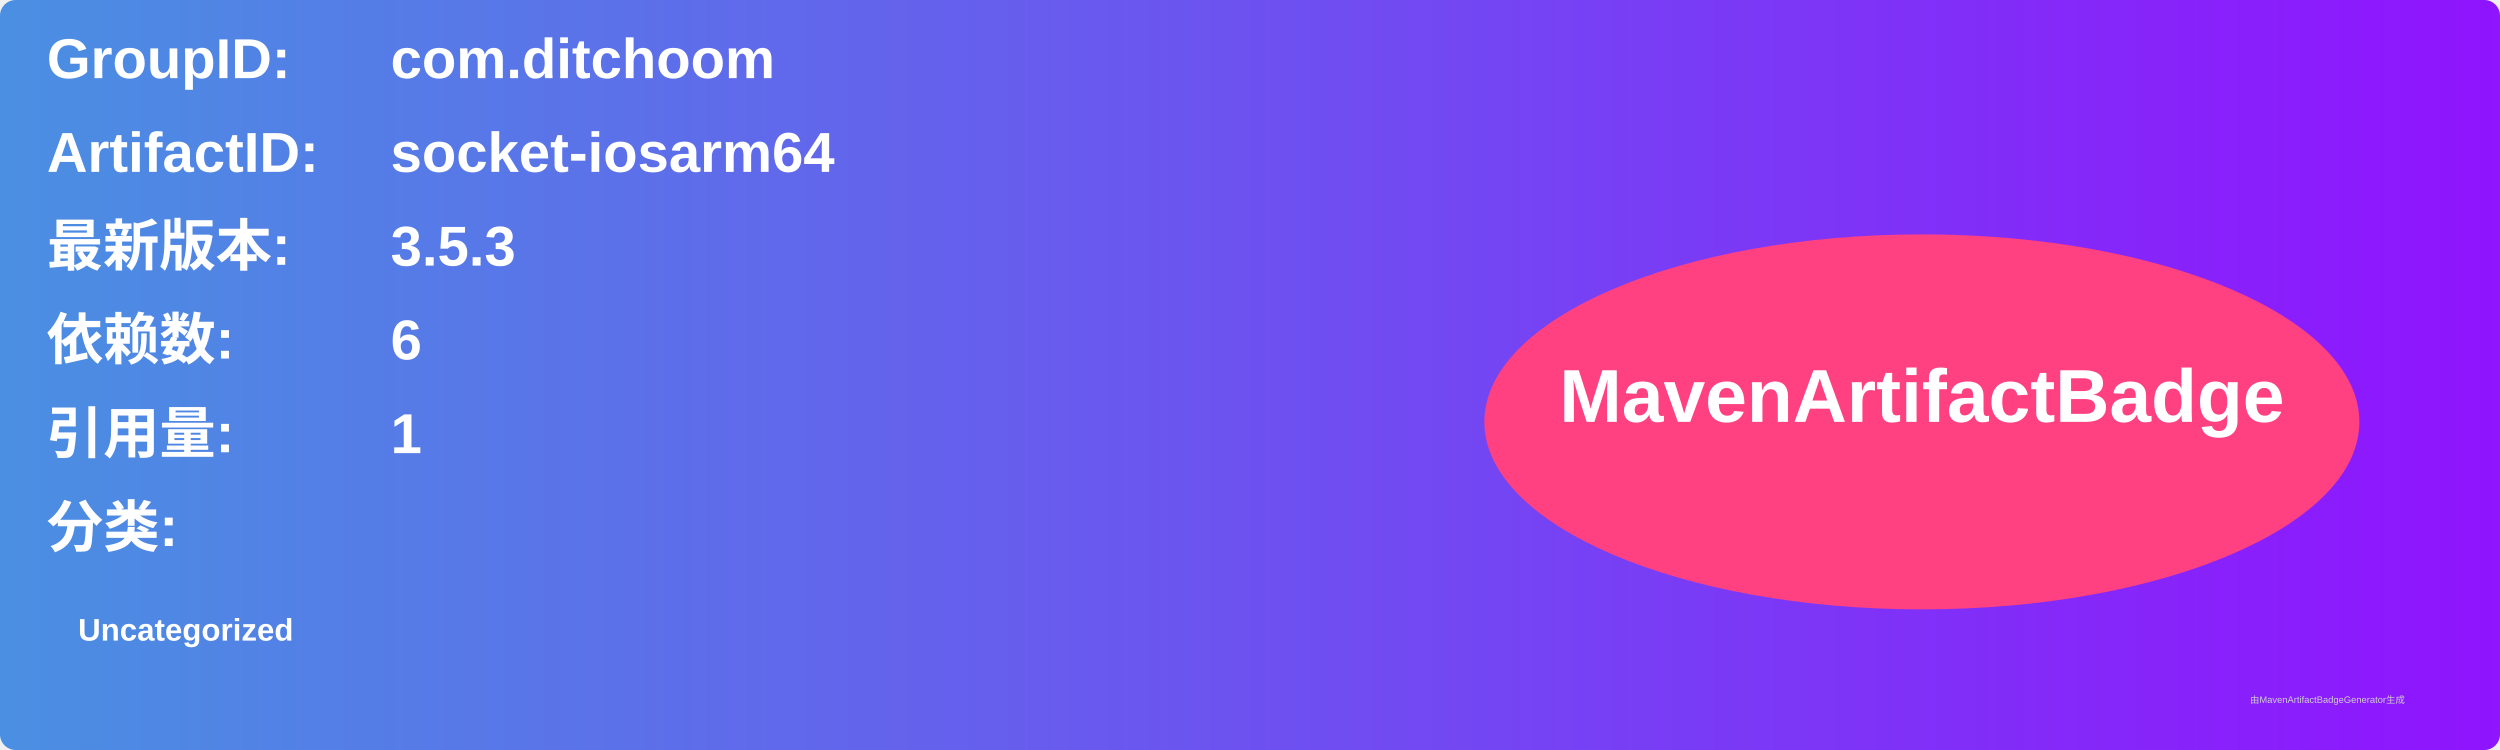
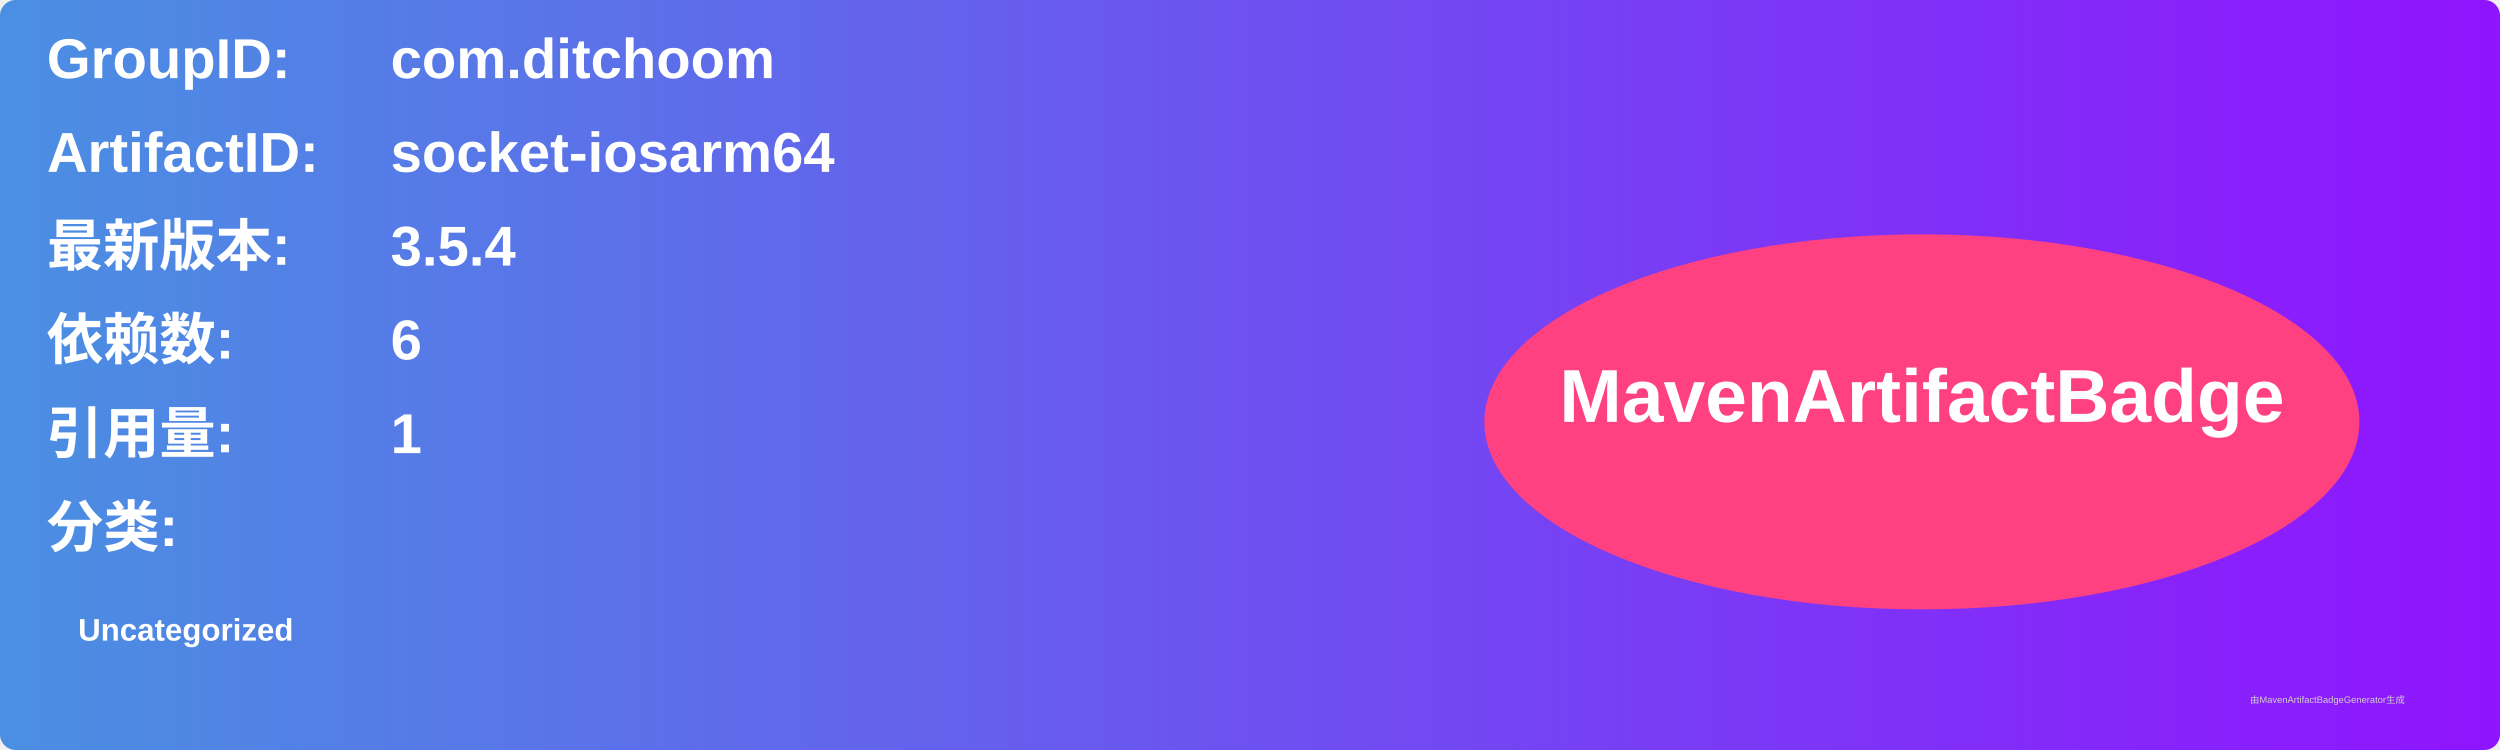
<svg xmlns="http://www.w3.org/2000/svg" width="800" height="240" viewBox="0 0 800 240">
  <linearGradient id="grad" x1="0%" y1="0%" x2="100%" y2="0%">
    <stop offset="0%" stop-color="#4a90e2" />
    <stop offset="100%" stop-color="#9013fe" />
  </linearGradient>
  <rect width="100%" height="100%" rx="5" ry="5" fill="url(#grad)" />
  <g transform="translate(15, 15)">
    <text x="0" y="10" font-family="Arial" font-size="18" fill="white" font-weight="bold" width="260">GroupID:</text>
    <text x="110" y="10" font-family="Arial" font-size="18" fill="white" font-weight="bold" width="460">com.ditchoom</text>
    <text x="0" y="40" font-family="Arial" font-size="18" fill="white" font-weight="bold" width="260">ArtifactID:</text>
    <text x="110" y="40" font-family="Arial" font-size="18" fill="white" font-weight="bold" width="460">socket-iosarm64</text>
    <text x="0" y="70" font-family="Arial" font-size="18" fill="white" font-weight="bold">最新版本:</text>
    <text x="110" y="70" font-family="Arial" font-size="18" fill="white" font-weight="bold">
-       <tspan font-weight="bold">3.5.3</tspan>
+       <tspan font-weight="bold">3.5.4</tspan>
    </text>
    <text x="0" y="100" font-family="Arial" font-size="18" fill="white" font-weight="bold">依赖数: </text>
    <text x="110" y="100" font-family="Arial" font-size="18" fill="white">
      <tspan font-weight="bold">6</tspan>
    </text>
    <text x="0" y="130" font-family="Arial" font-size="18" fill="white" font-weight="bold">引用量: </text>
    <text x="110" y="130" font-family="Arial" font-size="18" fill="white">
      <tspan font-weight="bold">1</tspan>
    </text>
    <text x="0" y="160" font-family="Arial" font-size="18" fill="white" font-weight="bold">分类:</text>
    <text x="10" y="190" font-family="Arial" font-size="10" fill="white">
      <tspan font-weight="bold">Uncategorized</tspan>
    </text>
    <ellipse cx="600" cy="120" rx="140" ry="60" fill="#ff4081" />
    <text x="600" y="120" text-anchor="middle" font-family="Arial" font-size="24" fill="white" font-weight="bold">MavenArtifactBadge</text>
  </g>
  <text x="720" y="225" font-family="Arial" font-size="3" fill="#d0d0d0">由MavenArtifactBadgeGenerator生成</text>
</svg>
